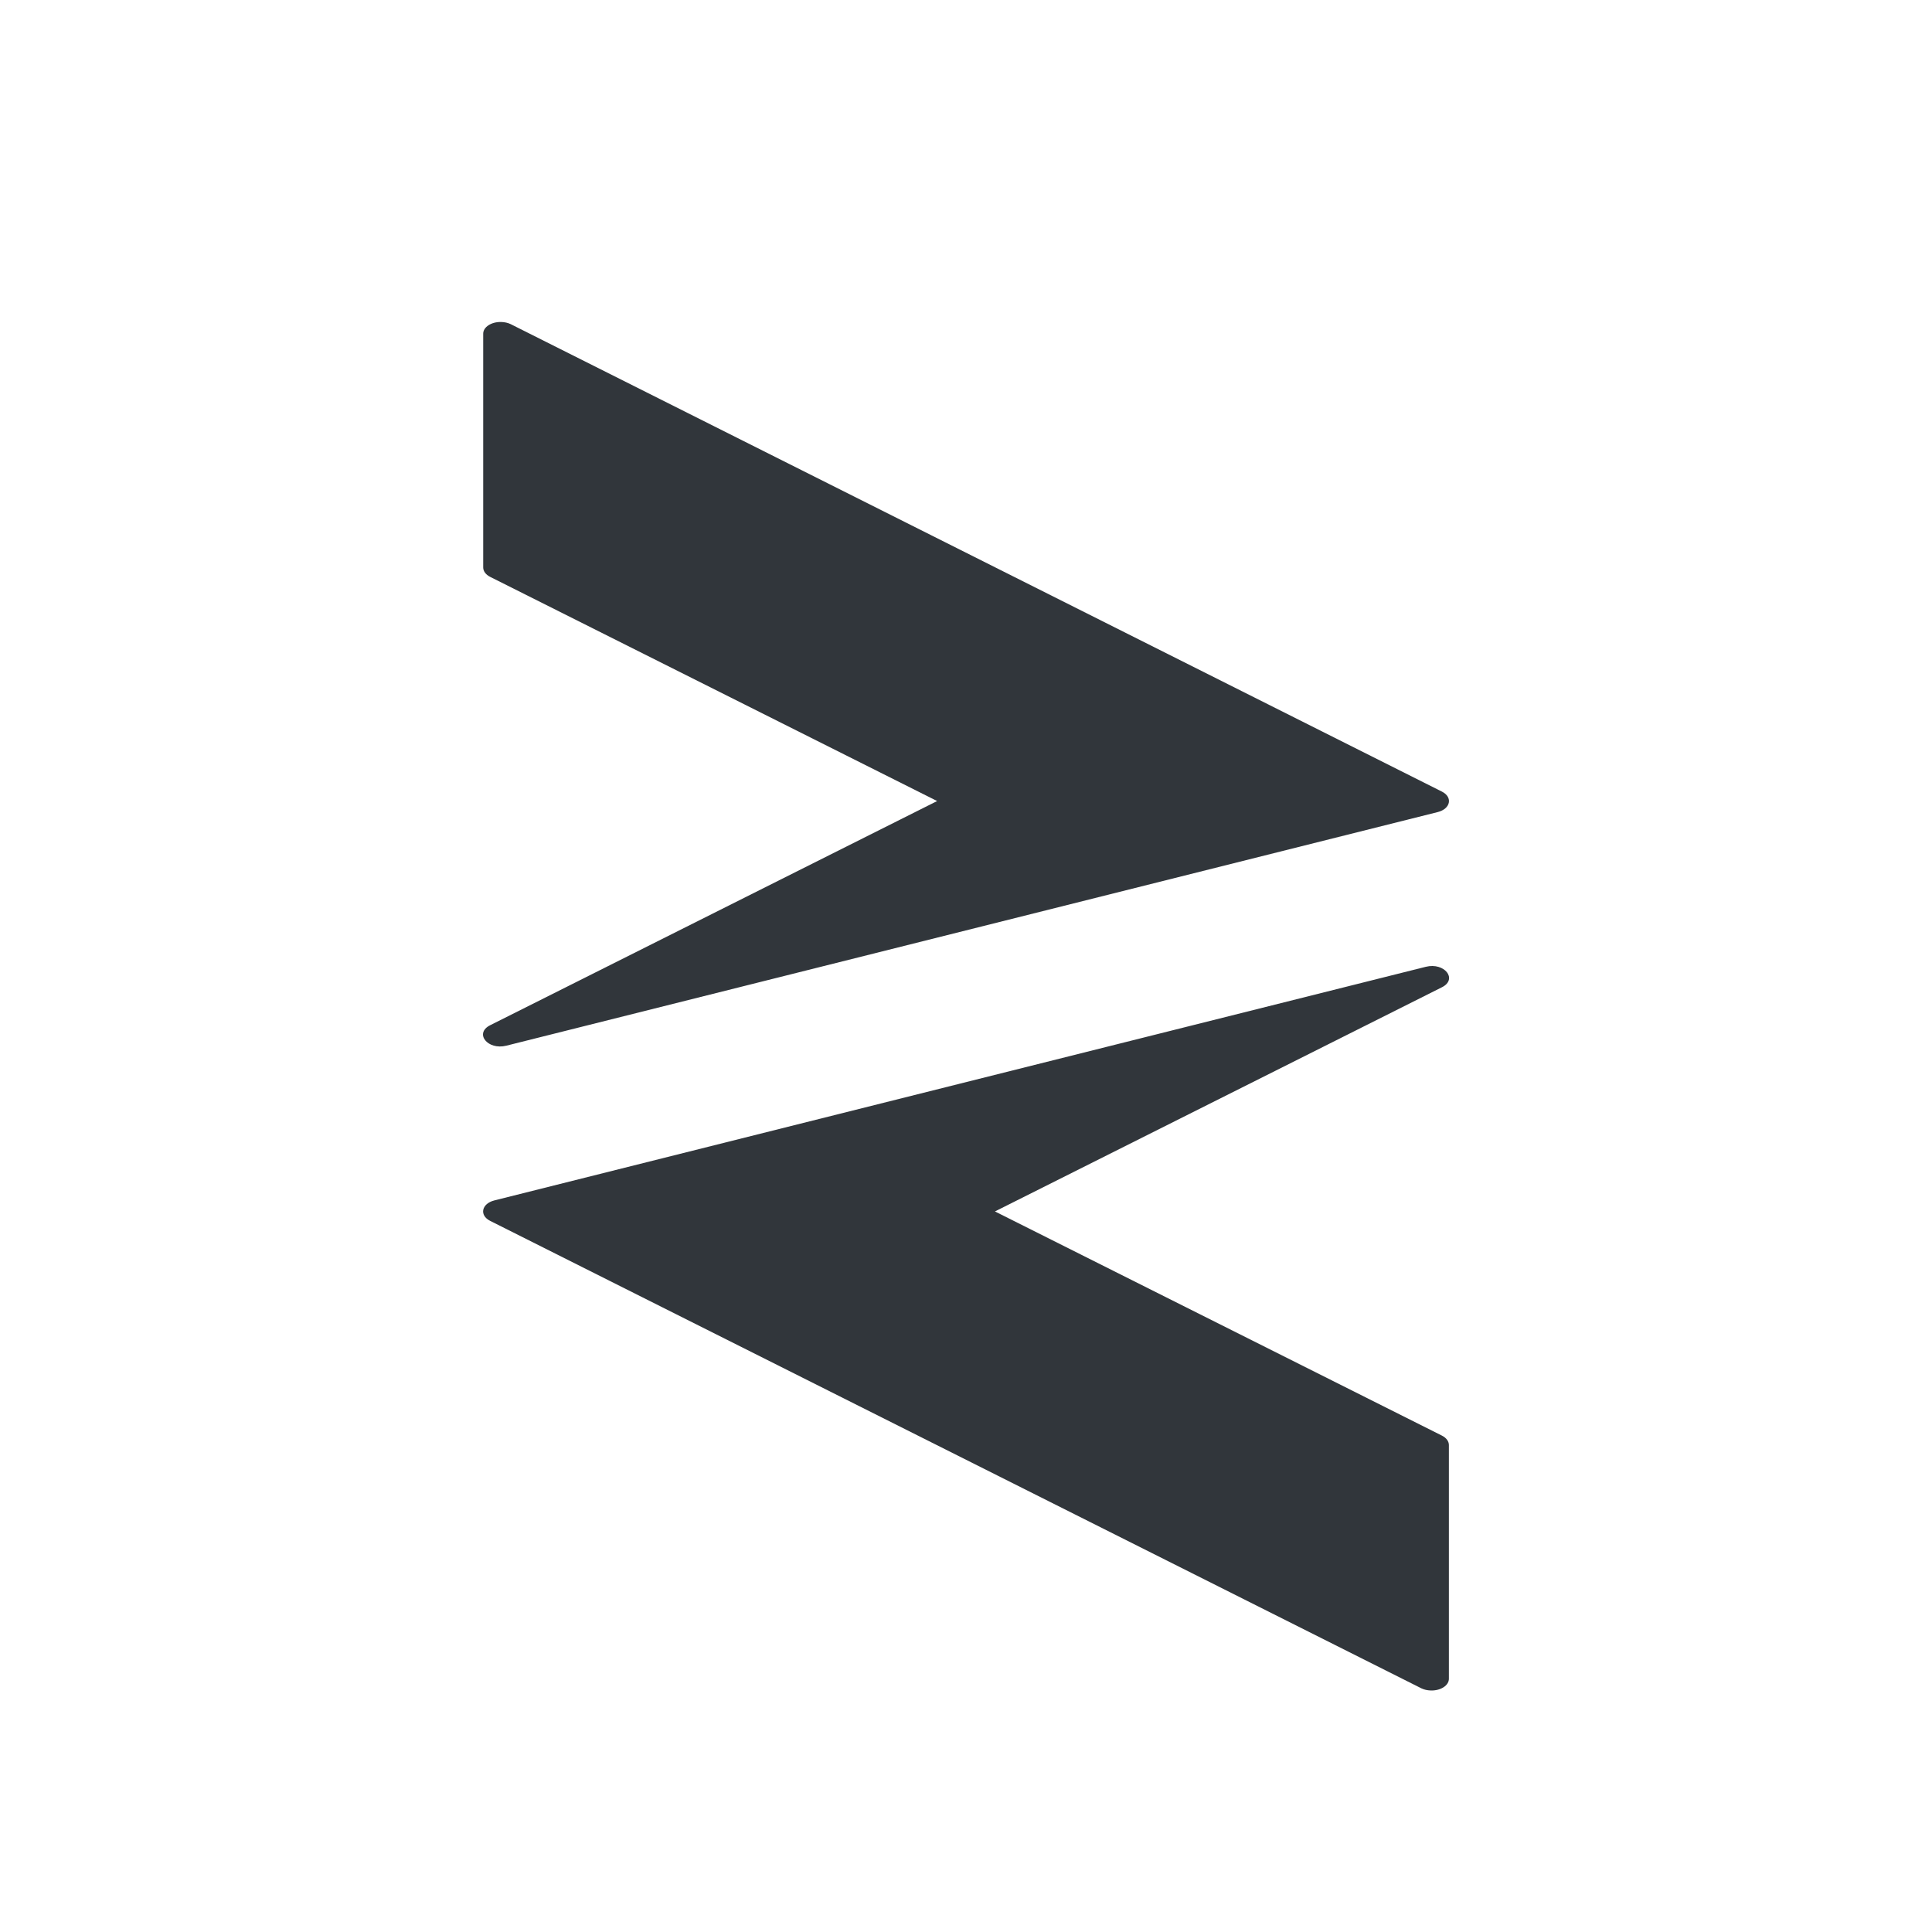
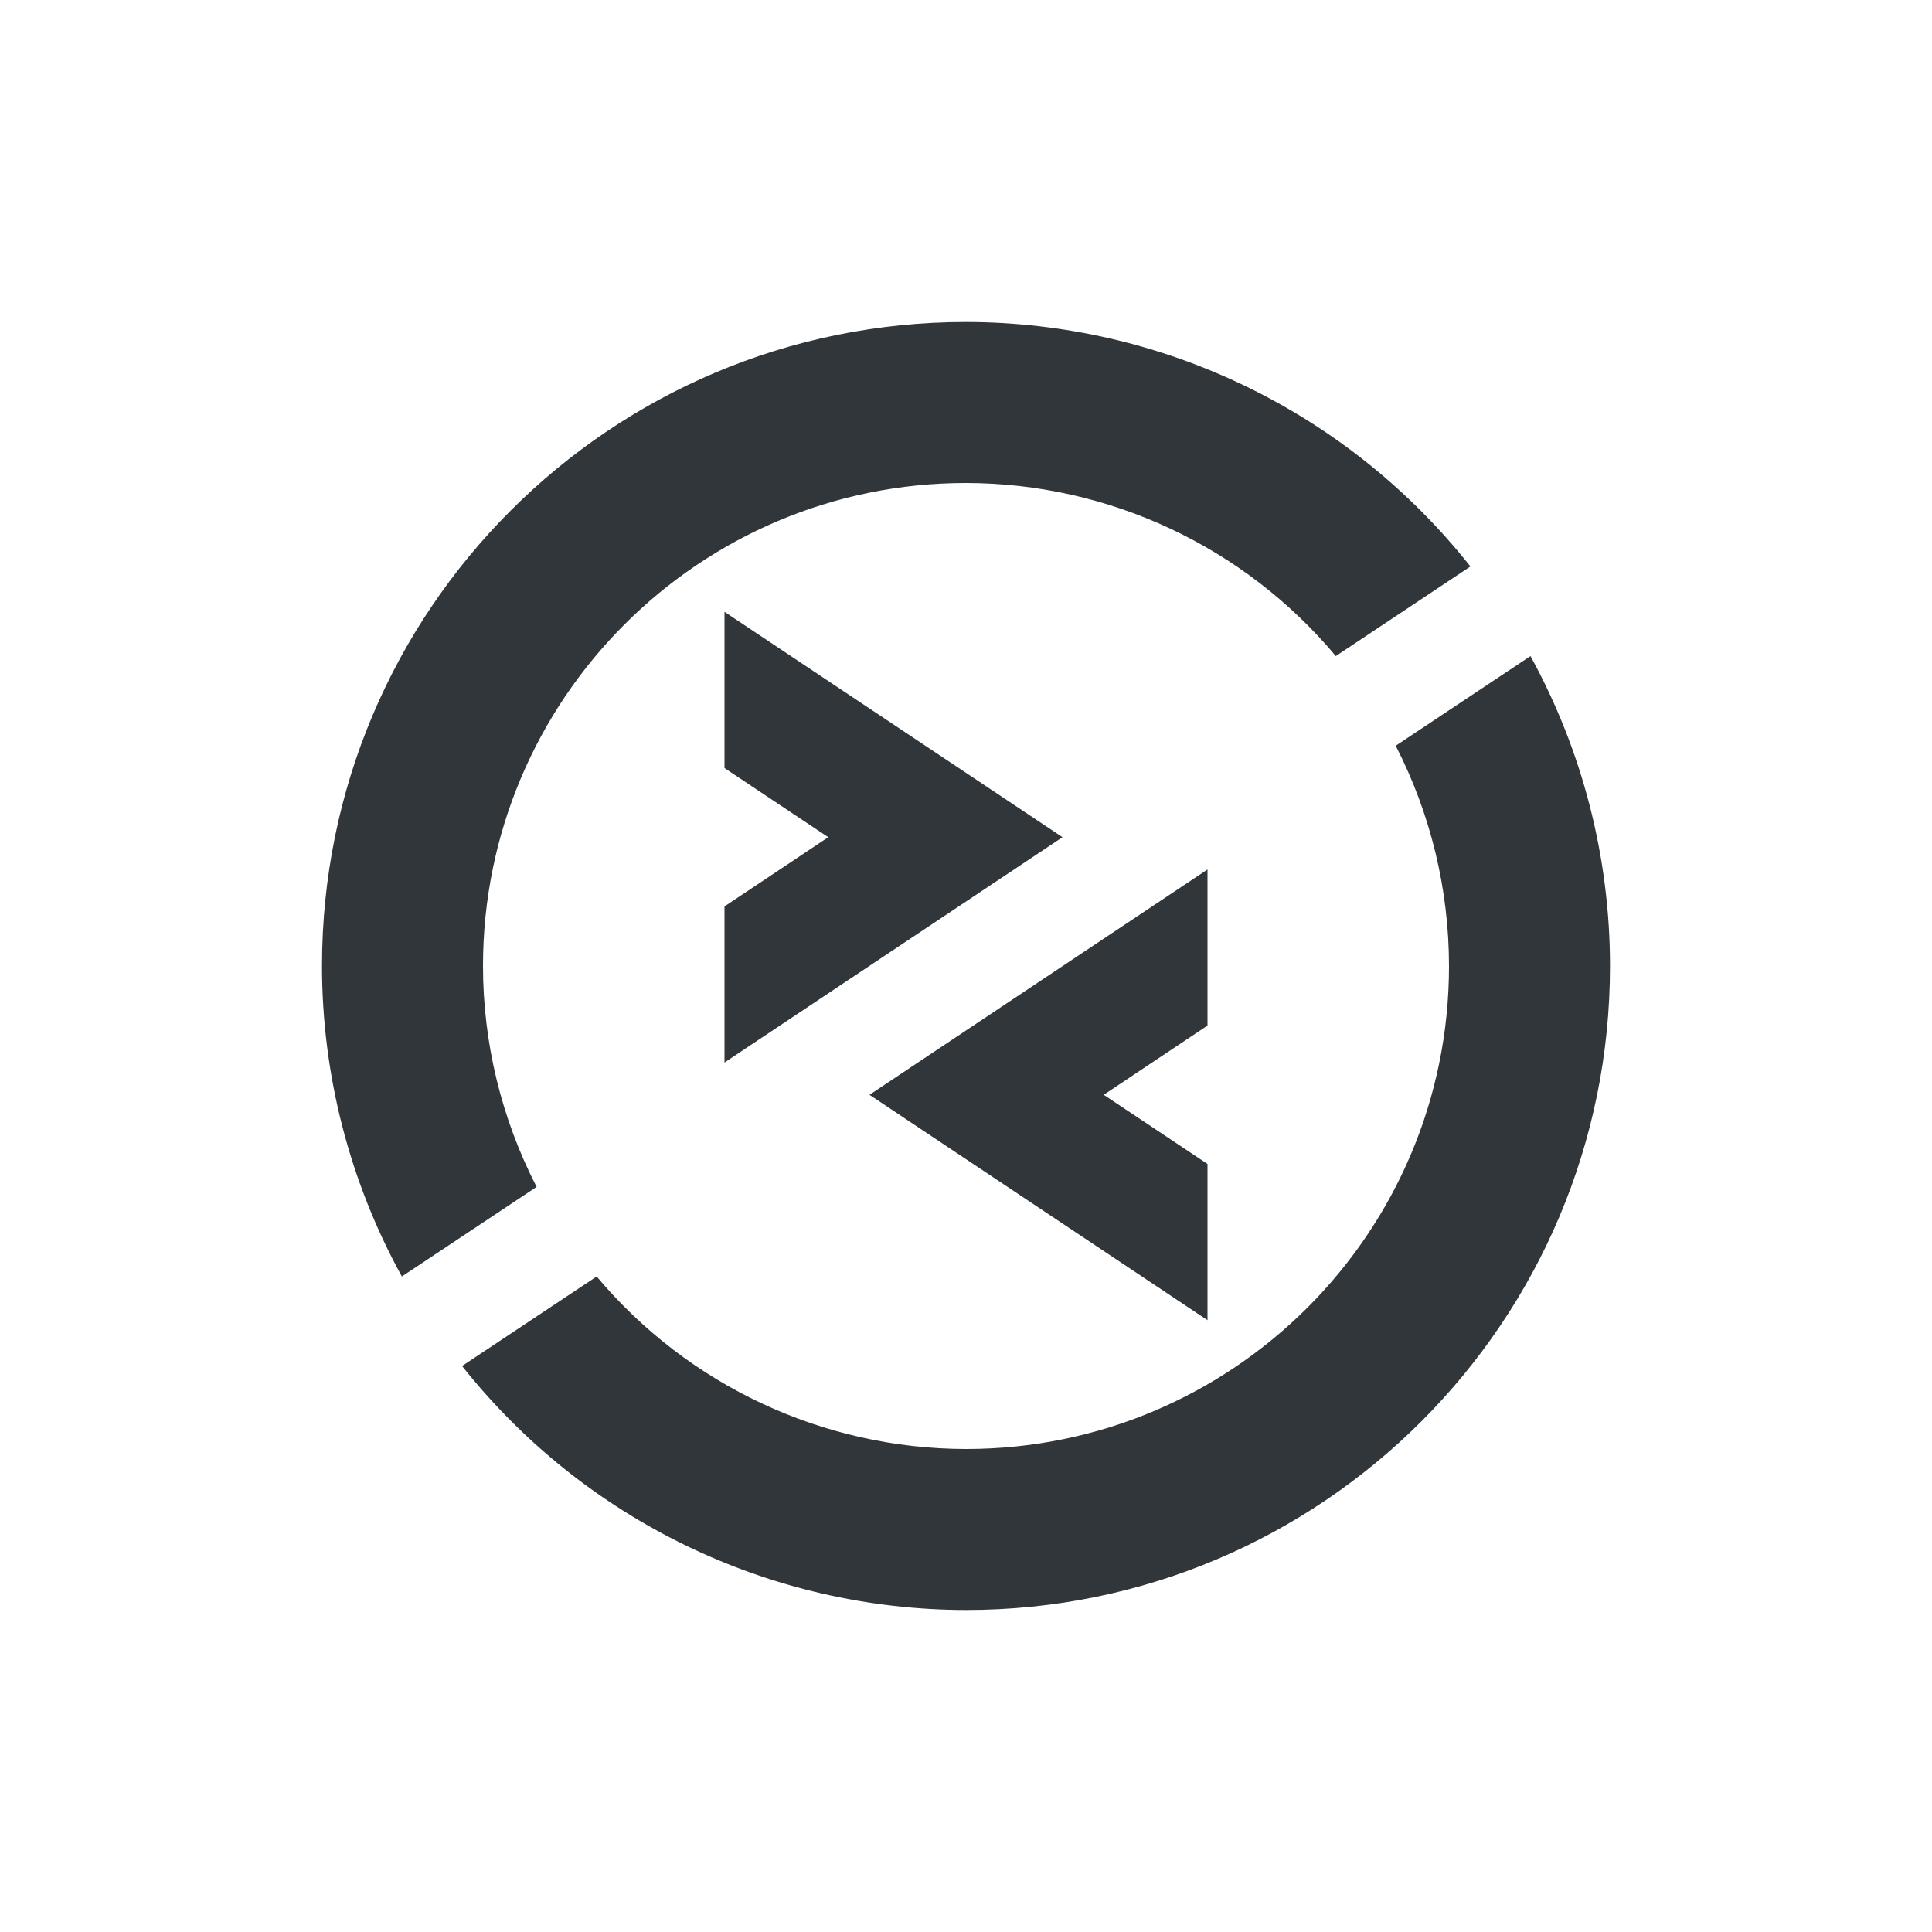
<svg xmlns="http://www.w3.org/2000/svg" width="24" height="24" version="1.1">
  <defs>
    <style id="current-color-scheme" type="text/css">
   .ColorScheme-Text { color:#31363b; } .ColorScheme-Highlight { color:#3daee9; }
  </style>
  </defs>
-   <g transform="translate(1.0006 1.9999)">
-     <path fill-rule="evenodd" style="fill:currentColor" class="ColorScheme-Text" d="m5.225 2c-0.122-0.003-0.223 0.063-0.223 0.145v2.904c0 0.046 0.031 0.089 0.086 0.117l5.553 2.785-5.553 2.785c-0.199 0.1-0.032 0.312 0.201 0.254l11.57-2.902c0.16-0.04 0.19-0.185 0.053-0.254l-11.568-5.807c-0.035-0.017-0.076-0.026-0.119-0.027zm11.486 8.01-11.57 2.902c-0.16 0.04-0.19 0.185-0.053 0.254l11.568 5.807c0.035 0.017 0.076 0.026 0.119 0.027 0.122 0.003 0.223-0.063 0.223-0.145v-2.904c0-0.046-0.031-0.089-0.086-0.117l-5.553-2.785 5.553-2.785c0.199-0.1 0.032-0.312-0.201-0.254z" />
-   </g>
+   <path style="fill:currentColor" class="ColorScheme-Text" d="m 12,4 a 8,8 0 0 0 -8,8 8,8 0 0 0 0.992,3.857 L 6.666,14.744 A 6,6 0 0 1 6,12 6,6 0 0 1 12,6 6,6 0 0 1 16.594,8.15 L 18.266,7.037 A 8,8 0 0 0 12,4 Z M 9,7.6 V 9.541 L 10.289,10.4 9,11.26 v 1.939 l 4.199,-2.799 z M 19.012,8.15 17.338,9.264 A 6,6 0 0 1 18,12 6,6 0 0 1 12,18 6,6 0 0 1 7.412,15.857 L 5.74,16.969 A 8,8 0 0 0 12,20 8,8 0 0 0 20,12 8,8 0 0 0 19.012,8.15 Z M 15,10.801 10.801,13.6 15,16.4 V 14.459 L 13.711,13.6 15,12.74 Z" />
</svg>
